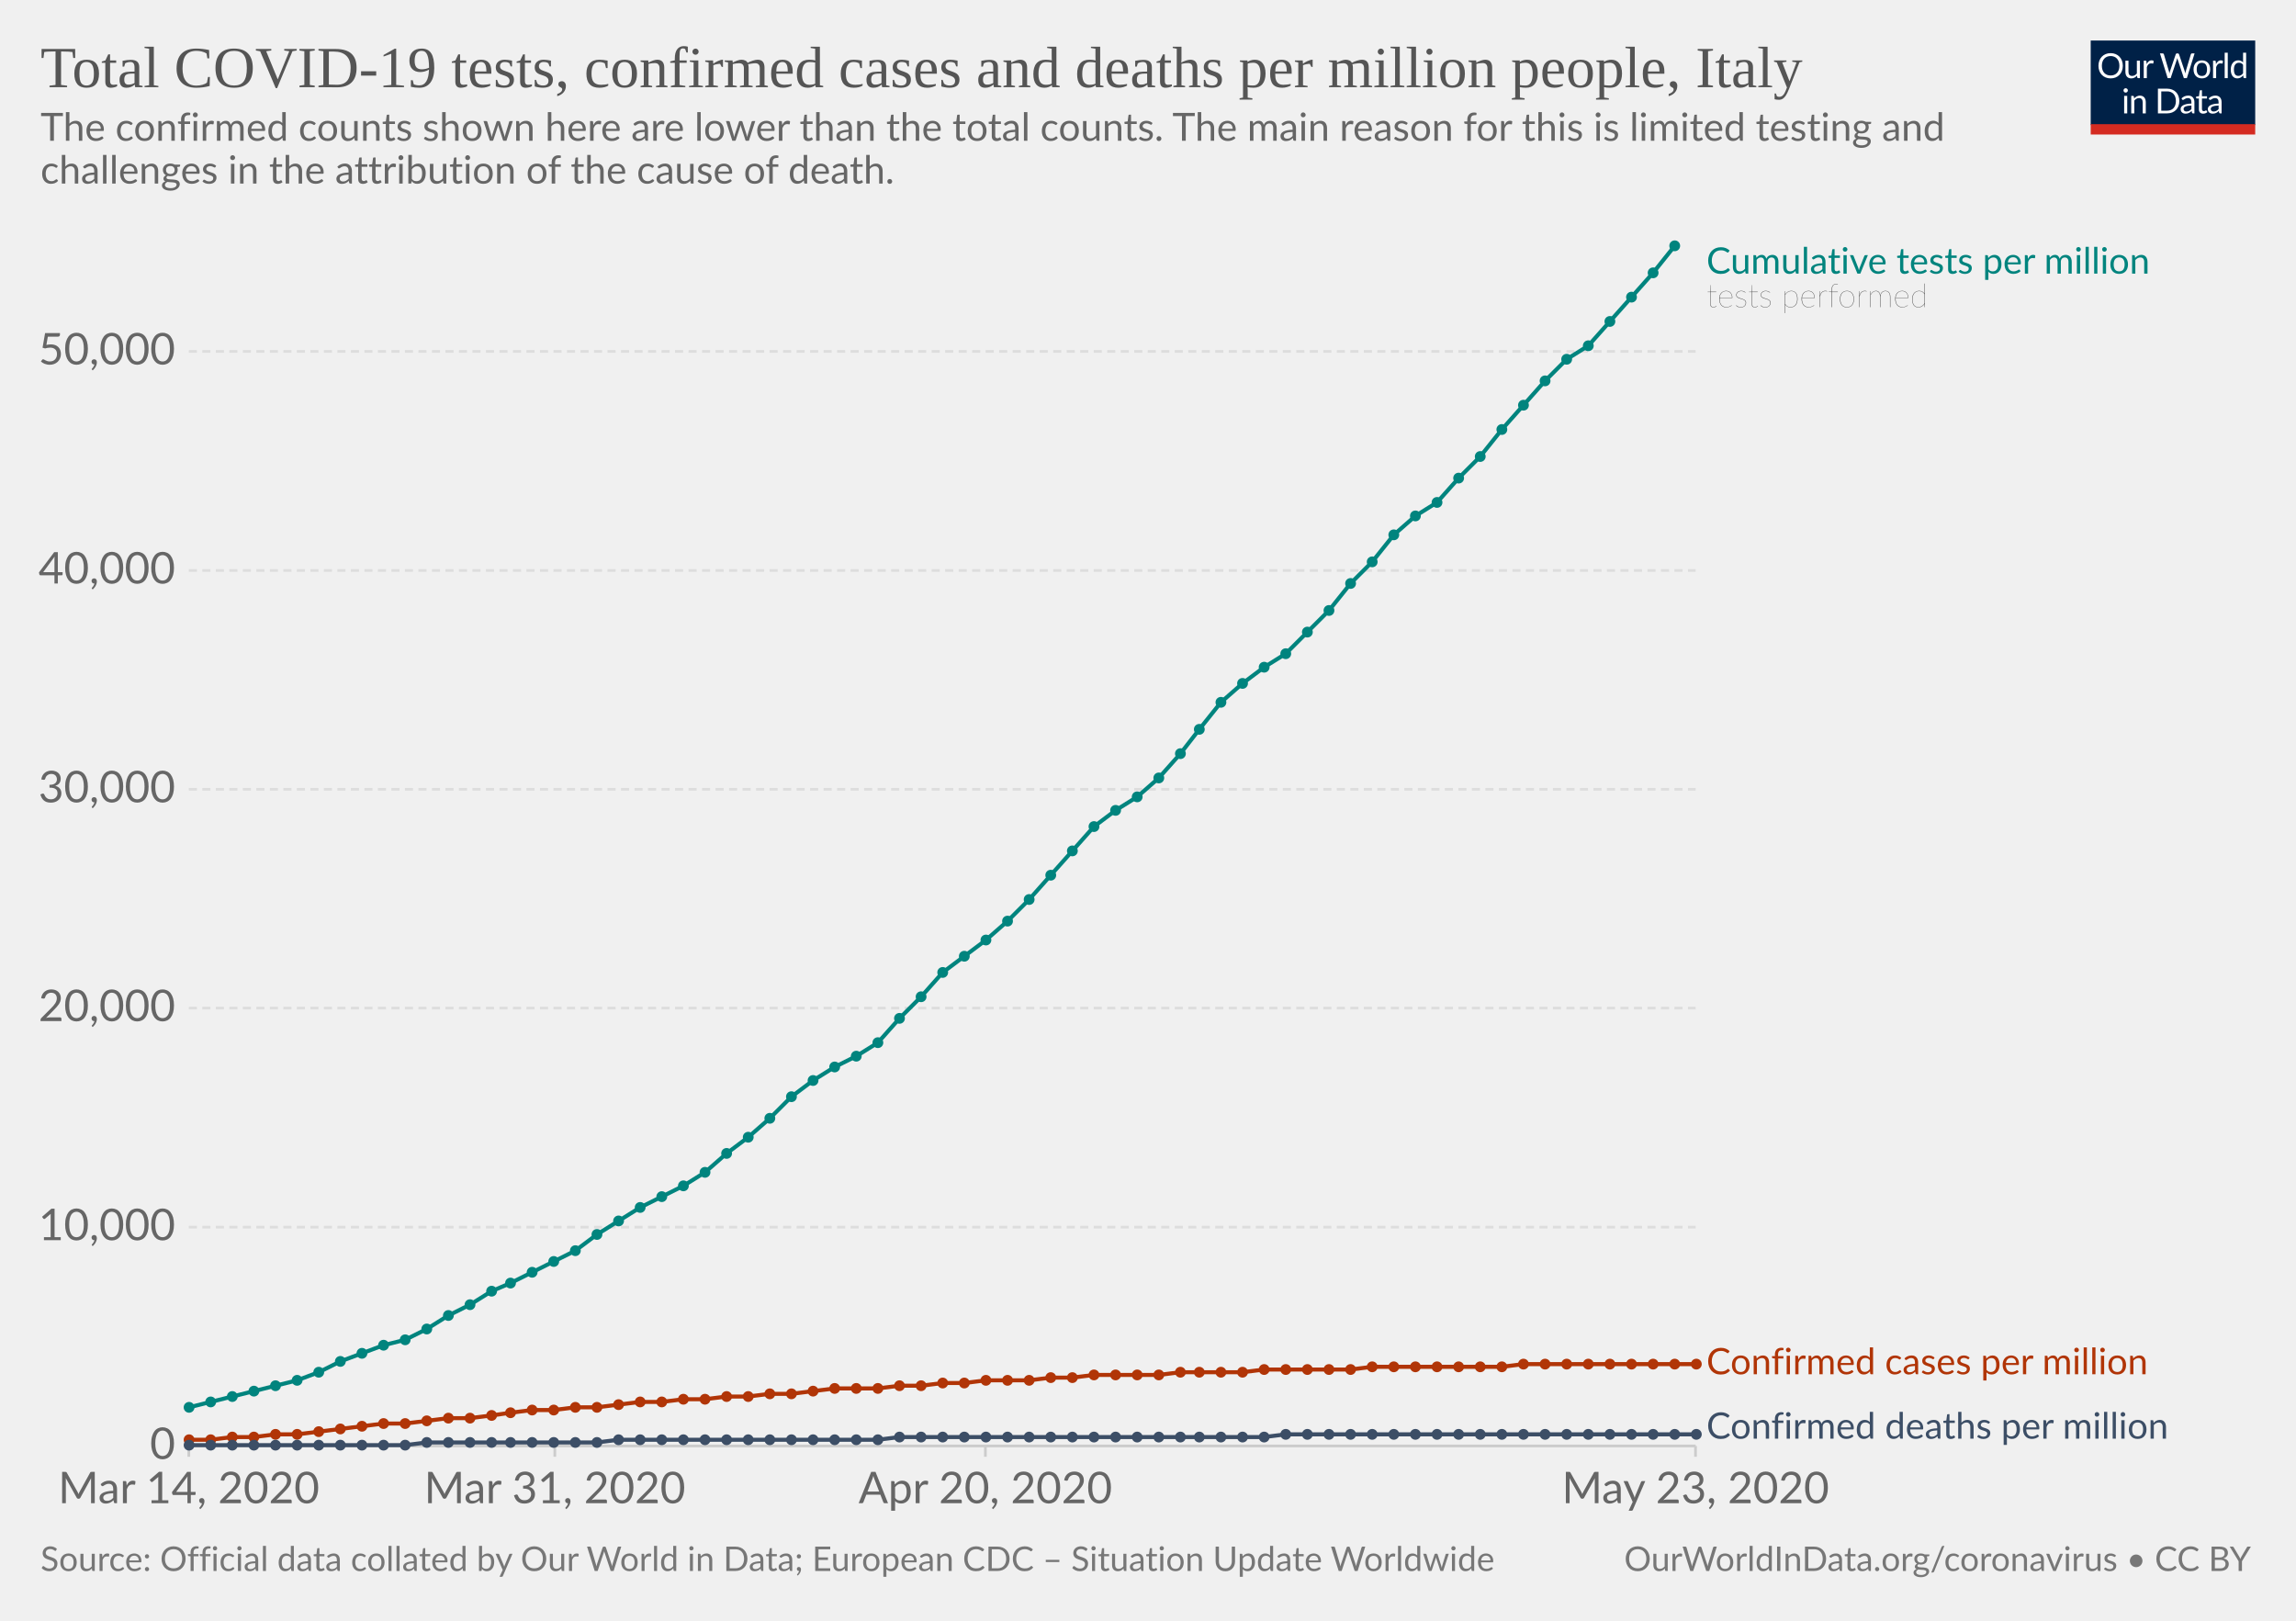
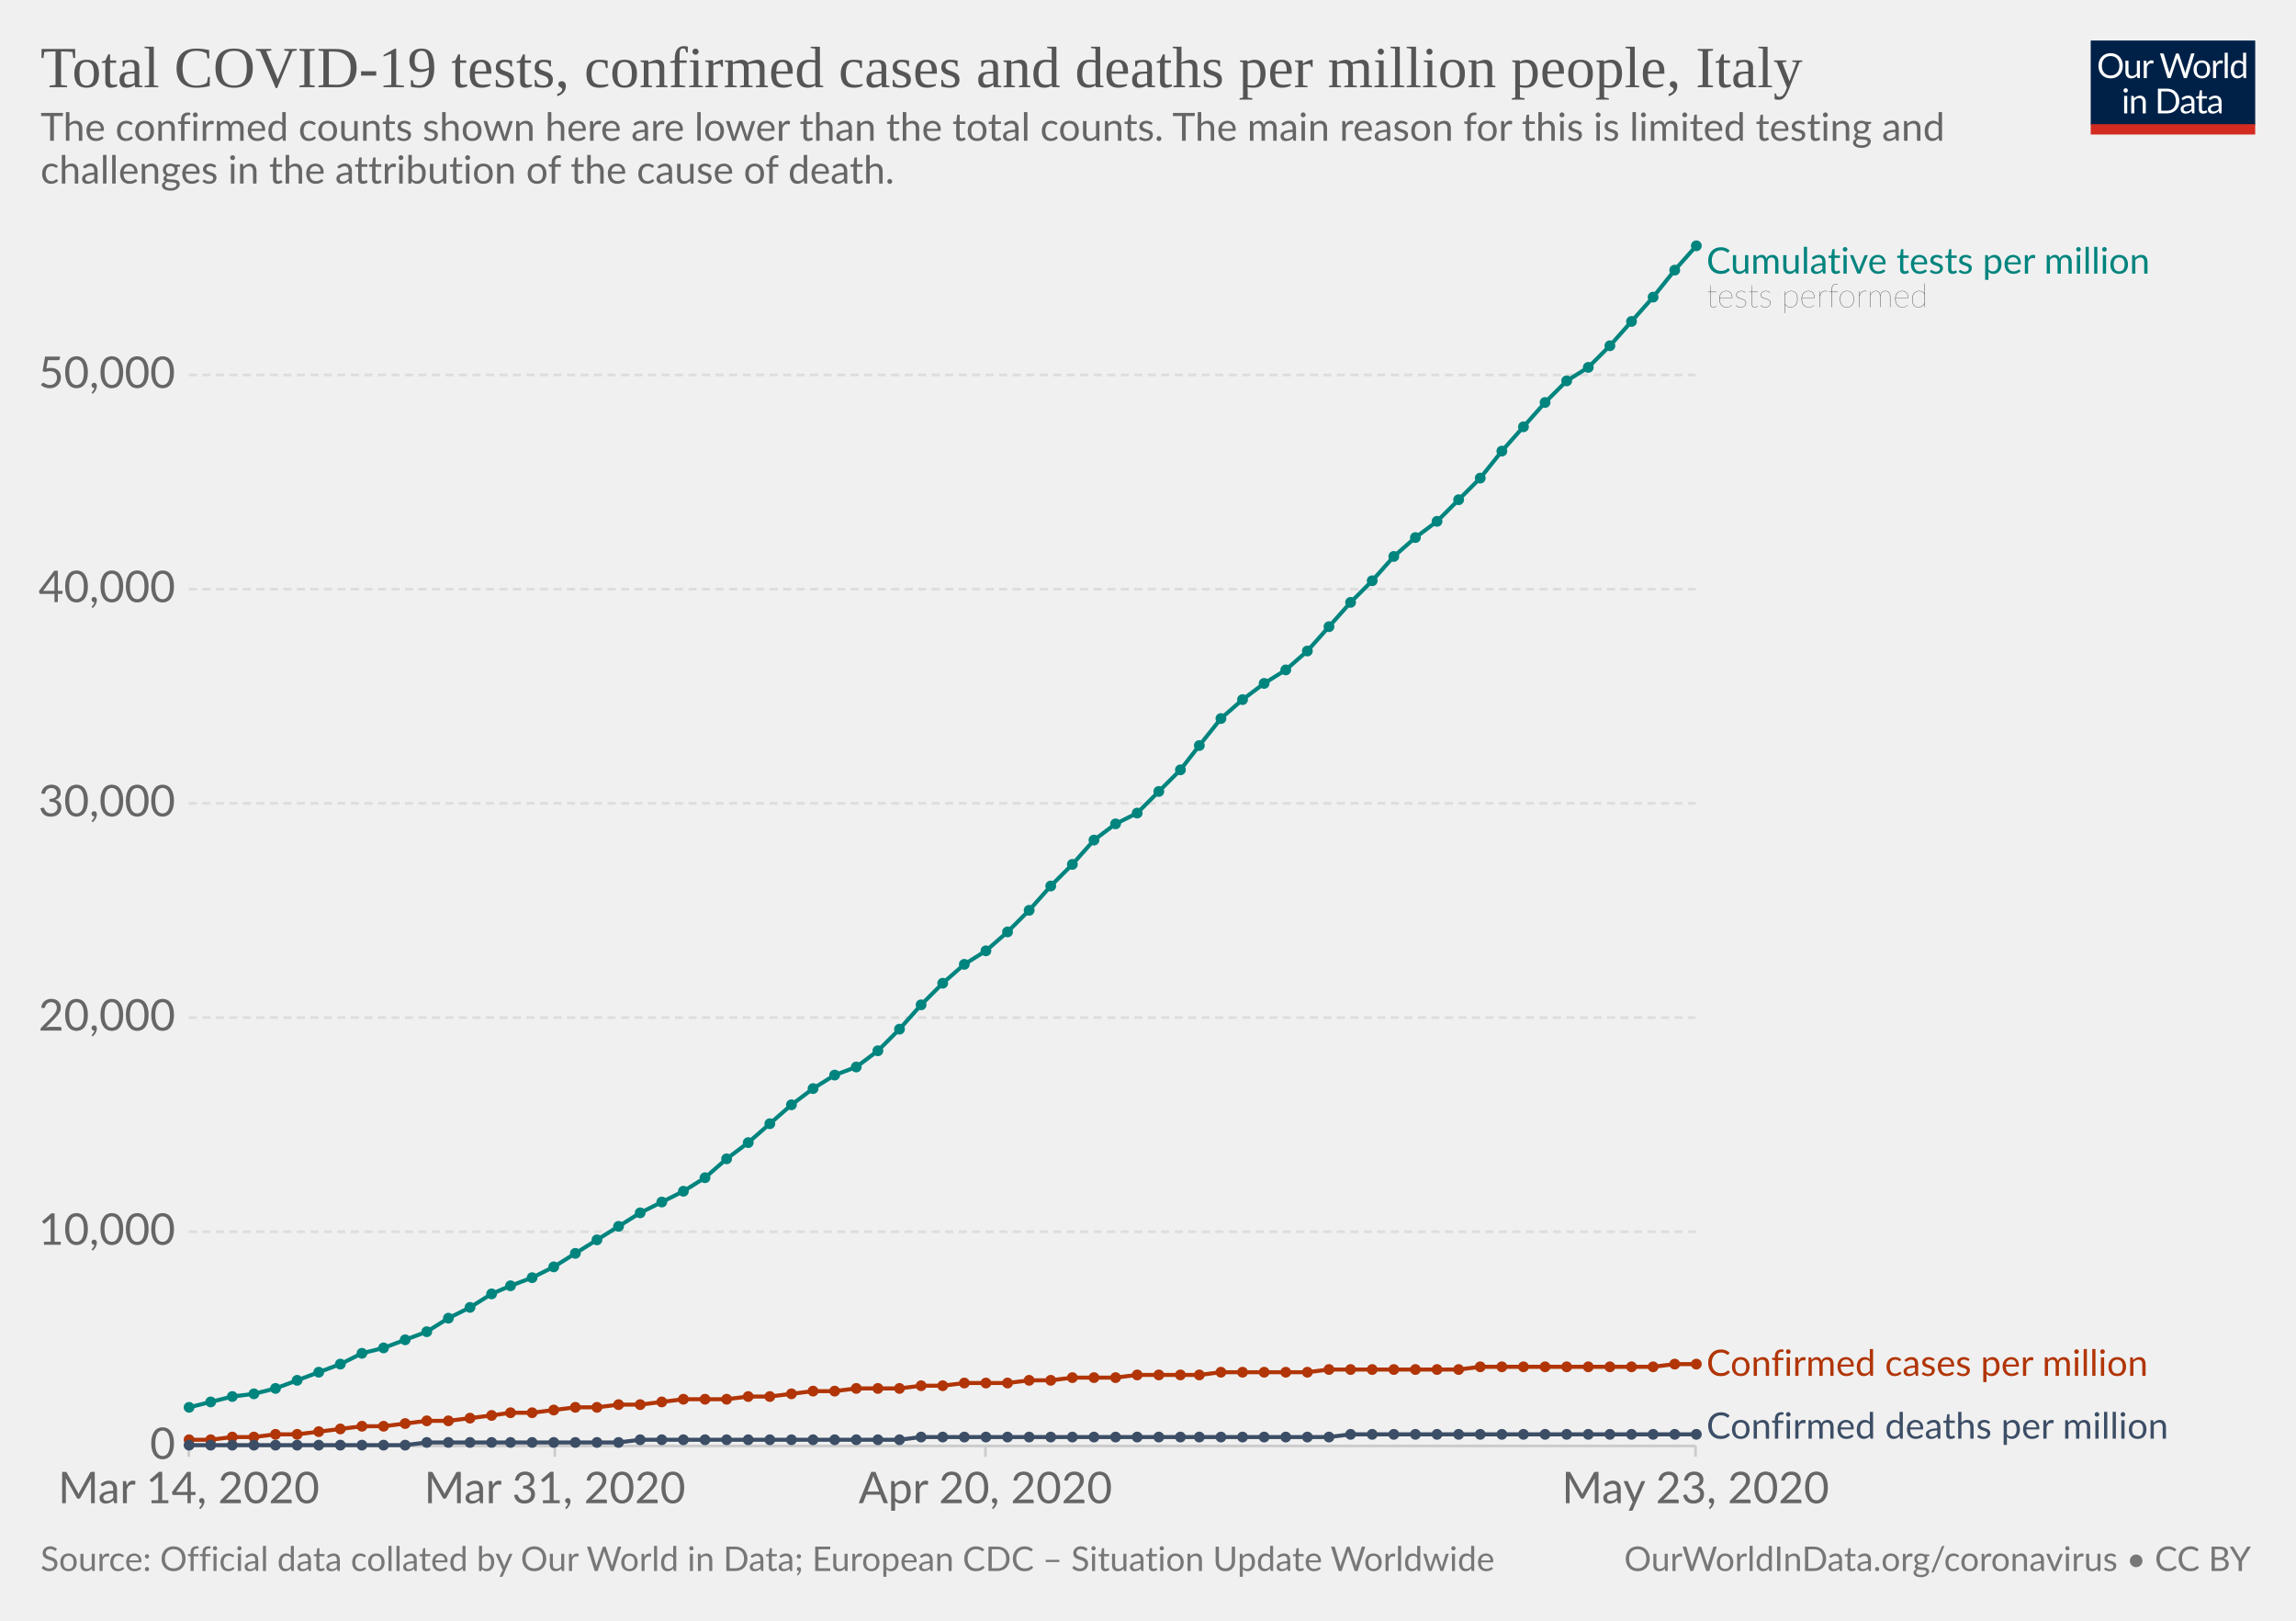
<svg xmlns="http://www.w3.org/2000/svg" version="1.1" style="background-color:#fff;-webkit-font-smoothing:antialiased" width="850" height="600" viewBox="0 0 850 600" font-family="Lato,'Helvetica Neue',Helvetica,Arial,sans-serif" font-size="18" text-rendering="optimizeLegibility">
  <g class="HeaderView">
    <g transform="matrix(.29 0 0 .29 774 15)">
      <svg width="210" height="120" viewBox="0 0 210 120" fill="none">
        <g clip-path="url(#clip0)">
          <path d="M0 0h210v107.89H0V0z" fill="#002147" />
          <path d="M40.98 32.25c0 2.36-.38 4.53-1.12 6.51a14.26 14.26 0 01-8.1 8.4c-1.9.78-4.02 1.17-6.34 1.17-2.31 0-4.42-.39-6.33-1.17a14.31 14.31 0 01-8.08-8.4 18.29 18.29 0 01-1.12-6.51c0-2.36.38-4.53 1.12-6.5.75-1.97 1.8-3.67 3.17-5.1 1.37-1.43 3-2.55 4.9-3.34 1.92-.8 4.03-1.19 6.34-1.19 2.32 0 4.43.4 6.34 1.19 1.92.8 3.56 1.9 4.93 3.34a14.87 14.87 0 013.17 5.1 18.1 18.1 0 011.12 6.5zm-4.38 0c0-1.94-.26-3.68-.8-5.22a10.91 10.91 0 00-2.24-3.89 9.68 9.68 0 00-3.52-2.46 11.95 11.95 0 00-4.62-.86c-1.68 0-3.21.28-4.6.86a9.88 9.88 0 00-3.54 2.46 10.91 10.91 0 00-2.24 3.9c-.53 1.53-.8 3.27-.8 5.2 0 1.94.27 3.68.8 5.22a11.17 11.17 0 002.24 3.9 10.01 10.01 0 003.55 2.44c1.38.56 2.9.83 4.6.83 1.7 0 3.24-.27 4.61-.83a9.8 9.8 0 003.52-2.44 11.17 11.17 0 002.25-3.9c.53-1.54.8-3.28.8-5.21zm26.22-6.54V48H60.5c-.56 0-.9-.27-1.05-.81l-.31-2.4a12.45 12.45 0 01-3.26 2.6c-1.2.64-2.58.96-4.13.96-1.22 0-2.3-.2-3.24-.6a6.52 6.52 0 01-2.33-1.7 7.37 7.37 0 01-1.43-2.67c-.3-1.04-.46-2.2-.46-3.45V25.7h3.91v14.22c0 1.68.38 2.99 1.15 3.91.77.93 1.96 1.39 3.54 1.39 1.16 0 2.24-.27 3.23-.82a10.42 10.42 0 002.8-2.28V25.7h3.91zm8.61 4.47a9.94 9.94 0 012.6-3.56 5.64 5.64 0 013.76-1.3c.47 0 .92.05 1.34.15.44.1.83.27 1.17.49L80 28.88c-.09.37-.3.55-.66.55-.2 0-.5-.04-.9-.13a6.21 6.21 0 00-3.24.18c-.54.2-1.03.5-1.47.92-.42.4-.81.9-1.17 1.5-.33.58-.64 1.26-.92 2.02V48h-3.94V25.71h2.25c.42 0 .72.08.88.25.16.16.27.44.33.83l.26 3.39zm61.16-13.7L122.75 48h-3.82l-7.99-24.05a21.95 21.95 0 01-.42-1.58 38.36 38.36 0 01-.44 1.58L102.05 48h-3.83L88.4 16.47h3.54c.38 0 .7.1.95.29.26.2.43.43.5.73l6.52 21.9c.1.4.2.83.28 1.28.1.46.2.94.29 1.46l.3-1.46c.12-.47.25-.9.38-1.27l7.41-21.91c.1-.25.26-.48.51-.69.27-.22.58-.33.95-.33h1.23c.38 0 .69.1.92.29.24.2.41.43.53.73l7.4 21.9a28.4 28.4 0 01.68 2.62 29.52 29.52 0 01.52-2.61l6.54-21.91c.07-.27.23-.5.48-.7.27-.21.58-.32.95-.32h3.32zm9.35 8.88c1.63 0 3.1.27 4.4.82a9.43 9.43 0 015.46 5.94c.5 1.4.74 2.98.74 4.73 0 1.76-.25 3.34-.74 4.75a9.43 9.43 0 01-5.46 5.92c-1.3.52-2.77.79-4.4.79-1.64 0-3.12-.27-4.44-.8a9.42 9.42 0 01-3.35-2.3c-.92-1-1.63-2.2-2.13-3.61-.49-1.41-.73-3-.73-4.75s.24-3.33.73-4.73c.5-1.43 1.2-2.64 2.13-3.63.93-1 2.04-1.77 3.35-2.31 1.32-.55 2.8-.82 4.44-.82zm0 19.89c2.2 0 3.84-.73 4.93-2.2 1.08-1.48 1.63-3.54 1.63-6.18 0-2.66-.55-4.72-1.63-6.2-1.09-1.49-2.73-2.23-4.93-2.23-1.12 0-2.09.2-2.93.57-.82.39-1.5.94-2.06 1.65-.55.72-.96 1.61-1.24 2.67-.26 1.04-.4 2.22-.4 3.54 0 2.64.55 4.7 1.64 6.18 1.1 1.47 2.76 2.2 4.99 2.2zm17.97-15.07a9.94 9.94 0 012.6-3.56 5.64 5.64 0 013.76-1.3c.47 0 .91.05 1.34.15.44.1.83.27 1.16.49l-.28 2.92c-.09.37-.31.55-.66.55-.2 0-.5-.04-.9-.13a6.2 6.2 0 00-3.24.18c-.54.2-1.03.5-1.47.92-.43.4-.82.9-1.17 1.5a13.1 13.1 0 00-.92 2.02V48h-3.94V25.71h2.24c.43 0 .72.08.88.25.17.16.28.44.33.83l.27 3.39zm15.04-14.59V48h-3.92V15.6h3.92zm19.55 15.43a6.22 6.22 0 00-2.38-2.05 6.7 6.7 0 00-2.86-.6c-2.07 0-3.66.75-4.77 2.23-1.12 1.48-1.68 3.6-1.68 6.33 0 1.46.13 2.7.38 3.74a7.29 7.29 0 001.1 2.56 4.35 4.35 0 001.78 1.45c.7.3 1.5.46 2.4.46 1.29 0 2.41-.3 3.36-.88a9.6 9.6 0 002.67-2.49V31.02zm3.91-15.43V48h-2.33c-.56 0-.9-.27-1.06-.81l-.35-2.71a12.13 12.13 0 01-3.25 2.77 8.28 8.28 0 01-4.23 1.06 7.31 7.31 0 01-6.14-2.9c-.73-.96-1.3-2.15-1.69-3.57a18.35 18.35 0 01.07-9.48 11.29 11.29 0 011.89-3.7 8.7 8.7 0 017.06-3.34 7.96 7.96 0 016.12 2.62V15.59h3.91zM46.61 70.71V93H42.7V70.71h3.91zm.84-7c0 .39-.08.75-.24 1.09-.15.32-.35.61-.62.88-.25.25-.55.44-.9.59a2.67 2.67 0 01-2.16 0 2.9 2.9 0 01-1.45-1.47 2.67 2.67 0 010-2.16c.15-.35.35-.65.6-.9.25-.27.53-.47.85-.62a2.67 2.67 0 012.16 0c.35.15.65.35.9.62.27.25.47.55.62.9.16.34.24.7.24 1.08zm7.97 10.24c.49-.54 1-1.04 1.54-1.48a9.85 9.85 0 013.66-1.84 8.96 8.96 0 015.43.35c.94.4 1.72.97 2.33 1.71.63.74 1.11 1.62 1.43 2.67.32 1.04.49 2.19.49 3.45V93h-3.94V78.81c0-1.69-.4-3-1.17-3.92-.76-.93-1.93-1.4-3.5-1.4-1.15 0-2.24.27-3.25.83-1 .56-1.92 1.31-2.77 2.27V93h-3.94V70.71h2.35c.56 0 .9.28 1.04.82l.3 2.42zm57.7 3.3c0 2.36-.37 4.5-1.11 6.44a14.3 14.3 0 01-3.17 4.98c-1.37 1.37-3 2.45-4.93 3.2-1.9.76-4.02 1.13-6.33 1.13H85.8V61.47h11.77c2.31 0 4.42.39 6.33 1.15a13.8 13.8 0 018.1 8.18 17.75 17.75 0 011.12 6.45zm-4.37 0c0-1.94-.26-3.67-.8-5.2a10.94 10.94 0 00-2.23-3.87 9.57 9.57 0 00-3.53-2.42 12.23 12.23 0 00-4.61-.83h-7.5v24.62h7.5c1.7 0 3.24-.28 4.61-.84a9.7 9.7 0 003.53-2.4 10.94 10.94 0 002.24-3.87c.53-1.53.8-3.26.8-5.2zm19.8 5.72c-1.8.06-3.34.2-4.62.44-1.26.22-2.3.51-3.1.88-.8.36-1.37.8-1.74 1.3-.35.5-.53 1.05-.53 1.67 0 .58.1 1.1.3 1.52a3 3 0 00.76 1.05c.34.27.73.46 1.17.6.45.11.94.17 1.45.17a7.28 7.28 0 003.5-.81 11.95 11.95 0 002.82-2.2v-4.62zm-12.65-9.11a12.73 12.73 0 013.98-2.66c1.43-.59 3-.88 4.73-.88 1.25 0 2.36.2 3.33.61a6.81 6.81 0 013.94 4.38c.33 1.04.5 2.19.5 3.43V93h-1.74a1.8 1.8 0 01-.88-.18c-.2-.13-.36-.38-.48-.74l-.44-2.12c-.59.55-1.16 1.03-1.72 1.46a9.48 9.48 0 01-3.74 1.7c-.69.15-1.46.23-2.3.23-.87 0-1.69-.12-2.45-.35a5.34 5.34 0 01-3.34-2.93 6.64 6.64 0 01-.49-2.64c0-.88.25-1.72.73-2.53a6.33 6.33 0 012.35-2.17c1.09-.63 2.5-1.15 4.25-1.54 1.75-.41 3.89-.65 6.42-.7v-1.75c0-1.73-.37-3.03-1.12-3.91-.75-.9-1.84-1.34-3.28-1.34-.97 0-1.78.12-2.44.37-.64.23-1.2.5-1.7.81l-1.23.82c-.33.23-.67.35-1 .35-.27 0-.5-.07-.69-.2a2.1 2.1 0 01-.48-.53l-.7-1.25zm27.67 19.5c-1.76 0-3.12-.5-4.07-1.48-.94-.98-1.41-2.4-1.41-4.25V74h-2.68a.9.9 0 01-.6-.2c-.16-.14-.24-.36-.24-.66v-1.56l3.65-.46.9-6.89c.05-.22.14-.4.29-.52a.88.88 0 01.62-.22H142v7.67h6.44V74h-6.44v13.38c0 .94.22 1.63.68 2.09.45.45 1.04.68 1.76.68a3.21 3.21 0 001.85-.53l.55-.35c.16-.12.3-.18.41-.18.2 0 .4.13.55.38l1.15 1.87a7.45 7.45 0 01-2.44 1.5c-.96.35-1.94.52-2.95.52zm19.68-10.4c-1.8.07-3.34.21-4.62.45-1.26.22-2.3.51-3.1.88-.8.36-1.37.8-1.74 1.3-.35.5-.53 1.05-.53 1.67 0 .58.1 1.1.3 1.52.18.42.44.77.76 1.05.34.27.73.46 1.17.6.45.11.94.17 1.45.17a7.3 7.3 0 003.5-.81 12.04 12.04 0 002.82-2.2v-4.62zm-12.65-9.1a12.72 12.72 0 013.99-2.66c1.42-.59 3-.88 4.72-.88 1.25 0 2.36.2 3.33.61a6.81 6.81 0 013.94 4.38c.33 1.04.5 2.19.5 3.43V93h-1.74a1.8 1.8 0 01-.88-.18c-.2-.13-.36-.38-.48-.74l-.44-2.12c-.59.55-1.16 1.03-1.72 1.46a9.48 9.48 0 01-3.74 1.7c-.69.15-1.46.23-2.3.23-.87 0-1.69-.12-2.45-.35a5.33 5.33 0 01-3.34-2.93 6.62 6.62 0 01-.49-2.64c0-.88.25-1.72.73-2.53a6.33 6.33 0 012.35-2.17c1.09-.63 2.5-1.15 4.25-1.54 1.74-.41 3.89-.65 6.42-.7v-1.75c0-1.73-.37-3.03-1.12-3.91-.75-.9-1.84-1.34-3.28-1.34-.97 0-1.78.12-2.44.37-.64.23-1.2.5-1.7.81-.46.3-.87.57-1.22.82-.34.23-.68.35-1.02.35-.26 0-.49-.07-.68-.2-.19-.14-.35-.32-.48-.53l-.7-1.25z" fill="#fff" />
          <path fill="#D42B21" d="M0 106.79h210V120H0z" />
        </g>
        <defs>
          <clipPath id="clip0">
            <path fill="#fff" d="M0 0h210v120H0z" />
          </clipPath>
        </defs>
      </svg>
    </g>
    <a href="https://ourworldindata.org/grapher/covid-tests-cases-deaths-per-million" target="_blank" font-family="&quot;Playfair Display&quot;,Georgia,&quot;Times New Roman&quot;,serif">
      <text font-size="21.6" x="15" y="32.3" fill="#555">
        <tspan x="15" y="32.28">Total COVID-19 tests, confirmed cases and deaths per million people, Italy</tspan>
      </text>
    </a>
    <text font-size="14.4" x="15" y="52.1" fill="#666">
      <tspan x="15" y="52.12">The confirmed counts shown here are lower than the total counts. The main reason for this is limited testing and</tspan>
      <tspan x="15" y="67.96">challenges in the attribution of the cause of death.</tspan>
    </text>
  </g>
  <g class="LineChart">
    <defs>
      <clipPath id="a">
        <path d="M59.9 0h830v932h-830z" />
      </clipPath>
    </defs>
    <g class="AxisBoxView">
      <g class="HorizontalAxis">
        <path stroke="#ccc" d="M69.9 535.3v4M205.4 535.3v4M364.8 535.3v4M627.7 535.3v4" />
        <text x="69.9" y="556.5" fill="#666" text-anchor="middle" font-size="16.2">Mar 14, 2020</text>
        <text x="205.4" y="556.5" fill="#666" text-anchor="middle" font-size="16.2">Mar 31, 2020</text>
        <text x="364.8" y="556.5" fill="#666" text-anchor="middle" font-size="16.2">Apr 20, 2020</text>
        <text x="627.7" y="556.5" fill="#666" text-anchor="middle" font-size="16.2">May 23, 2020</text>
      </g>
      <g class="VerticalAxis" fill="#666" dominant-baseline="middle" text-anchor="end" font-size="16.2">
        <text x="64.9" y="535.3">0</text>
-         <text x="64.9" y="454.3">10,000</text>
-         <text x="64.9" y="373.2">20,000</text>
-         <text x="64.9" y="292.2">30,000</text>
-         <text x="64.9" y="211.2">40,000</text>
-         <text x="64.9" y="130.1">50,000</text>
+         <text x="64.9" y="456">10,000</text>
+         <text x="64.9" y="376.7">20,000</text>
+         <text x="64.9" y="297.4">30,000</text>
+         <text x="64.9" y="218.1">40,000</text>
+         <text x="64.9" y="138.8">50,000</text>
      </g>
      <g class="AxisGridLines">
        <path stroke="#ccc" d="M69.9 535.3h557.84" />
-         <path stroke="#ddd" stroke-dasharray="3,2" d="M69.9 454.3h557.84M69.9 373.2h557.84M69.9 292.2h557.84M69.9 211.2h557.84M69.9 130.1h557.84" />
+         <path stroke="#ddd" stroke-dasharray="3,2" d="M69.9 456h557.84M69.9 376.7h557.84M69.9 297.4h557.84M69.9 218.1h557.84M69.9 138.8h557.84" />
      </g>
    </g>
    <g clip-path="url(#a)">
      <g class="HeightedLegend" cursor="default">
        <g class="legendMark">
          <text font-size="13.5" x="631.7" y="101.3" fill="#00847E">
            <tspan x="631.74" y="101.3">Cumulative tests per million</tspan>
          </text>
          <text font-size="12.15" x="631.7" y="113.7" fill="#333" class="textAnnotation" font-weight="lighter">
            <tspan x="631.74" y="113.72">tests performed</tspan>
          </text>
        </g>
        <g class="legendMark">
-           <text font-size="13.5" x="631.7" y="508.8" fill="#B13507">
-             <tspan x="631.74" y="508.75">Confirmed cases per million</tspan>
+           <text font-size="13.5" x="631.7" y="509.3" fill="#B13507">
+             <tspan x="631.74" y="509.35">Confirmed cases per million</tspan>
          </text>
        </g>
        <g class="legendMark">
          <text font-size="13.5" x="631.7" y="532.6" fill="#3C4E66">
            <tspan x="631.74" y="532.6">Confirmed deaths per million</tspan>
          </text>
        </g>
      </g>
      <g class="Lines">
        <g class="key-Italy_1">
-           <path stroke="#B13507" stroke-linecap="round" d="M70 533h8l8-1h8l8-1h8l8-1 8-1 8-1 8-1h8l8-1 8-1h8l8-1 7-1 8-1h8l8-1h8l8-1 8-1h8l8-1h8l8-1h8l8-1h8l8-1 8-1h16l8-1h8l8-1h8l8-1h16l8-1h8l8-1h24l8-1h23l8-1h32l8-1h48l8-1h64" fill="none" stroke-width="1.5" />
+           <path stroke="#B13507" stroke-linecap="round" d="M70 533h8l8-1h8l8-1h8l8-1 8-1 8-1h8l8-1 8-1h8l8-1 8-1 7-1h8l8-1 8-1h8l8-1h8l8-1 8-1h16l8-1h8l8-1 8-1h8l8-1h16l8-1h8l8-1h16l8-1h8l8-1h16l8-1h23l8-1h32l8-1h48l8-1h64l8-1h8" fill="none" stroke-width="1.5" />
          <g fill="#B13507">
            <circle cx="70" cy="533" r="2" />
            <circle cx="78" cy="533" r="2" />
            <circle cx="86" cy="532" r="2" />
            <circle cx="94" cy="532" r="2" />
            <circle cx="102" cy="531" r="2" />
            <circle cx="110" cy="531" r="2" />
            <circle cx="118" cy="530" r="2" />
            <circle cx="126" cy="529" r="2" />
            <circle cx="134" cy="528" r="2" />
-             <circle cx="142" cy="527" r="2" />
+             <circle cx="142" cy="528" r="2" />
            <circle cx="150" cy="527" r="2" />
            <circle cx="158" cy="526" r="2" />
-             <circle cx="166" cy="525" r="2" />
+             <circle cx="166" cy="526" r="2" />
            <circle cx="174" cy="525" r="2" />
            <circle cx="182" cy="524" r="2" />
            <circle cx="189" cy="523" r="2" />
-             <circle cx="197" cy="522" r="2" />
+             <circle cx="197" cy="523" r="2" />
            <circle cx="205" cy="522" r="2" />
            <circle cx="213" cy="521" r="2" />
            <circle cx="221" cy="521" r="2" />
            <circle cx="229" cy="520" r="2" />
-             <circle cx="237" cy="519" r="2" />
+             <circle cx="237" cy="520" r="2" />
            <circle cx="245" cy="519" r="2" />
            <circle cx="253" cy="518" r="2" />
            <circle cx="261" cy="518" r="2" />
-             <circle cx="269" cy="517" r="2" />
+             <circle cx="269" cy="518" r="2" />
            <circle cx="277" cy="517" r="2" />
-             <circle cx="285" cy="516" r="2" />
+             <circle cx="285" cy="517" r="2" />
            <circle cx="293" cy="516" r="2" />
            <circle cx="301" cy="515" r="2" />
-             <circle cx="309" cy="514" r="2" />
+             <circle cx="309" cy="515" r="2" />
            <circle cx="317" cy="514" r="2" />
            <circle cx="325" cy="514" r="2" />
-             <circle cx="333" cy="513" r="2" />
+             <circle cx="333" cy="514" r="2" />
            <circle cx="341" cy="513" r="2" />
-             <circle cx="349" cy="512" r="2" />
+             <circle cx="349" cy="513" r="2" />
            <circle cx="357" cy="512" r="2" />
-             <circle cx="365" cy="511" r="2" />
-             <circle cx="373" cy="511" r="2" />
+             <circle cx="365" cy="512" r="2" />
+             <circle cx="373" cy="512" r="2" />
            <circle cx="381" cy="511" r="2" />
-             <circle cx="389" cy="510" r="2" />
+             <circle cx="389" cy="511" r="2" />
            <circle cx="397" cy="510" r="2" />
-             <circle cx="405" cy="509" r="2" />
-             <circle cx="413" cy="509" r="2" />
+             <circle cx="405" cy="510" r="2" />
+             <circle cx="413" cy="510" r="2" />
            <circle cx="421" cy="509" r="2" />
            <circle cx="429" cy="509" r="2" />
-             <circle cx="437" cy="508" r="2" />
-             <circle cx="444" cy="508" r="2" />
+             <circle cx="437" cy="509" r="2" />
+             <circle cx="444" cy="509" r="2" />
            <circle cx="452" cy="508" r="2" />
            <circle cx="460" cy="508" r="2" />
-             <circle cx="468" cy="507" r="2" />
-             <circle cx="476" cy="507" r="2" />
-             <circle cx="484" cy="507" r="2" />
+             <circle cx="468" cy="508" r="2" />
+             <circle cx="476" cy="508" r="2" />
+             <circle cx="484" cy="508" r="2" />
            <circle cx="492" cy="507" r="2" />
            <circle cx="500" cy="507" r="2" />
-             <circle cx="508" cy="506" r="2" />
-             <circle cx="516" cy="506" r="2" />
-             <circle cx="524" cy="506" r="2" />
-             <circle cx="532" cy="506" r="2" />
-             <circle cx="540" cy="506" r="2" />
+             <circle cx="508" cy="507" r="2" />
+             <circle cx="516" cy="507" r="2" />
+             <circle cx="524" cy="507" r="2" />
+             <circle cx="532" cy="507" r="2" />
+             <circle cx="540" cy="507" r="2" />
            <circle cx="548" cy="506" r="2" />
            <circle cx="556" cy="506" r="2" />
-             <circle cx="564" cy="505" r="2" />
-             <circle cx="572" cy="505" r="2" />
-             <circle cx="580" cy="505" r="2" />
-             <circle cx="588" cy="505" r="2" />
-             <circle cx="596" cy="505" r="2" />
-             <circle cx="604" cy="505" r="2" />
-             <circle cx="612" cy="505" r="2" />
+             <circle cx="564" cy="506" r="2" />
+             <circle cx="572" cy="506" r="2" />
+             <circle cx="580" cy="506" r="2" />
+             <circle cx="588" cy="506" r="2" />
+             <circle cx="596" cy="506" r="2" />
+             <circle cx="604" cy="506" r="2" />
+             <circle cx="612" cy="506" r="2" />
            <circle cx="620" cy="505" r="2" />
            <circle cx="628" cy="505" r="2" />
          </g>
        </g>
        <g class="key-Italy_2">
-           <path stroke="#3C4E66" stroke-linecap="round" d="M70 535h80l8-1h63l8-1h96l8-1h135l8-1h152" fill="none" stroke-width="1.5" />
+           <path stroke="#3C4E66" stroke-linecap="round" d="M70 535h80l8-1h71l8-1h96l8-1h151l8-1h128" fill="none" stroke-width="1.5" />
          <g fill="#3C4E66">
            <circle cx="70" cy="535" r="2" />
            <circle cx="78" cy="535" r="2" />
            <circle cx="86" cy="535" r="2" />
            <circle cx="94" cy="535" r="2" />
            <circle cx="102" cy="535" r="2" />
            <circle cx="110" cy="535" r="2" />
            <circle cx="118" cy="535" r="2" />
            <circle cx="126" cy="535" r="2" />
            <circle cx="134" cy="535" r="2" />
            <circle cx="142" cy="535" r="2" />
            <circle cx="150" cy="535" r="2" />
            <circle cx="158" cy="534" r="2" />
            <circle cx="166" cy="534" r="2" />
            <circle cx="174" cy="534" r="2" />
            <circle cx="182" cy="534" r="2" />
            <circle cx="189" cy="534" r="2" />
            <circle cx="197" cy="534" r="2" />
            <circle cx="205" cy="534" r="2" />
            <circle cx="213" cy="534" r="2" />
            <circle cx="221" cy="534" r="2" />
-             <circle cx="229" cy="533" r="2" />
+             <circle cx="229" cy="534" r="2" />
            <circle cx="237" cy="533" r="2" />
            <circle cx="245" cy="533" r="2" />
            <circle cx="253" cy="533" r="2" />
            <circle cx="261" cy="533" r="2" />
            <circle cx="269" cy="533" r="2" />
            <circle cx="277" cy="533" r="2" />
            <circle cx="285" cy="533" r="2" />
            <circle cx="293" cy="533" r="2" />
            <circle cx="301" cy="533" r="2" />
            <circle cx="309" cy="533" r="2" />
            <circle cx="317" cy="533" r="2" />
            <circle cx="325" cy="533" r="2" />
-             <circle cx="333" cy="532" r="2" />
+             <circle cx="333" cy="533" r="2" />
            <circle cx="341" cy="532" r="2" />
            <circle cx="349" cy="532" r="2" />
            <circle cx="357" cy="532" r="2" />
            <circle cx="365" cy="532" r="2" />
            <circle cx="373" cy="532" r="2" />
            <circle cx="381" cy="532" r="2" />
            <circle cx="389" cy="532" r="2" />
            <circle cx="397" cy="532" r="2" />
            <circle cx="405" cy="532" r="2" />
            <circle cx="413" cy="532" r="2" />
            <circle cx="421" cy="532" r="2" />
            <circle cx="429" cy="532" r="2" />
            <circle cx="437" cy="532" r="2" />
            <circle cx="444" cy="532" r="2" />
            <circle cx="452" cy="532" r="2" />
            <circle cx="460" cy="532" r="2" />
            <circle cx="468" cy="532" r="2" />
-             <circle cx="476" cy="531" r="2" />
-             <circle cx="484" cy="531" r="2" />
-             <circle cx="492" cy="531" r="2" />
+             <circle cx="476" cy="532" r="2" />
+             <circle cx="484" cy="532" r="2" />
+             <circle cx="492" cy="532" r="2" />
            <circle cx="500" cy="531" r="2" />
            <circle cx="508" cy="531" r="2" />
            <circle cx="516" cy="531" r="2" />
            <circle cx="524" cy="531" r="2" />
            <circle cx="532" cy="531" r="2" />
            <circle cx="540" cy="531" r="2" />
            <circle cx="548" cy="531" r="2" />
            <circle cx="556" cy="531" r="2" />
            <circle cx="564" cy="531" r="2" />
            <circle cx="572" cy="531" r="2" />
            <circle cx="580" cy="531" r="2" />
            <circle cx="588" cy="531" r="2" />
            <circle cx="596" cy="531" r="2" />
            <circle cx="604" cy="531" r="2" />
            <circle cx="612" cy="531" r="2" />
            <circle cx="620" cy="531" r="2" />
            <circle cx="628" cy="531" r="2" />
          </g>
        </g>
        <g class="key-Italy_0">
-           <path stroke="#00847E" stroke-linecap="round" d="M70 521l8-2 8-2 8-2 8-2 8-2 8-3 8-4 8-3 8-3 8-2 8-4 8-5 8-4 8-5 7-3 8-4 8-4 8-4 8-6 8-5 8-5 8-4 8-4 8-5 8-7 8-6 8-7 8-8 8-6 8-5 8-4 8-5 8-9 8-8 8-9 8-6 8-6 8-7 8-8 8-9 8-9 8-9 8-6 8-5 8-7 8-9 7-9 8-10 8-7 8-6 8-5 8-8 8-8 8-10 8-8 8-10 8-7 8-5 8-9 8-8 8-10 8-9 8-9 8-8 8-5 8-9 8-9 8-9 8-10" fill="none" stroke-width="1.5" />
+           <path stroke="#00847E" stroke-linecap="round" d="M70 521l8-2 8-2 8-1 8-2 8-3 8-3 8-3 8-4 8-2 8-3 8-3 8-5 8-4 8-5 7-3 8-3 8-4 8-5 8-5 8-5 8-5 8-4 8-4 8-5 8-7 8-6 8-7 8-7 8-6 8-5 8-3 8-6 8-8 8-9 8-8 8-7 8-5 8-7 8-8 8-9 8-8 8-9 8-6 8-4 8-8 8-8 7-9 8-10 8-7 8-6 8-5 8-7 8-9 8-9 8-8 8-9 8-7 8-6 8-8 8-8 8-10 8-9 8-9 8-8 8-5 8-8 8-9 8-9 8-10 8-9" fill="none" stroke-width="1.5" />
          <g fill="#00847E">
            <circle cx="70" cy="521" r="2" />
            <circle cx="78" cy="519" r="2" />
            <circle cx="86" cy="517" r="2" />
-             <circle cx="94" cy="515" r="2" />
-             <circle cx="102" cy="513" r="2" />
+             <circle cx="94" cy="516" r="2" />
+             <circle cx="102" cy="514" r="2" />
            <circle cx="110" cy="511" r="2" />
            <circle cx="118" cy="508" r="2" />
-             <circle cx="126" cy="504" r="2" />
+             <circle cx="126" cy="505" r="2" />
            <circle cx="134" cy="501" r="2" />
-             <circle cx="142" cy="498" r="2" />
+             <circle cx="142" cy="499" r="2" />
            <circle cx="150" cy="496" r="2" />
-             <circle cx="158" cy="492" r="2" />
-             <circle cx="166" cy="487" r="2" />
-             <circle cx="174" cy="483" r="2" />
-             <circle cx="182" cy="478" r="2" />
-             <circle cx="189" cy="475" r="2" />
-             <circle cx="197" cy="471" r="2" />
-             <circle cx="205" cy="467" r="2" />
-             <circle cx="213" cy="463" r="2" />
-             <circle cx="221" cy="457" r="2" />
-             <circle cx="229" cy="452" r="2" />
-             <circle cx="237" cy="447" r="2" />
-             <circle cx="245" cy="443" r="2" />
-             <circle cx="253" cy="439" r="2" />
-             <circle cx="261" cy="434" r="2" />
-             <circle cx="269" cy="427" r="2" />
-             <circle cx="277" cy="421" r="2" />
-             <circle cx="285" cy="414" r="2" />
-             <circle cx="293" cy="406" r="2" />
-             <circle cx="301" cy="400" r="2" />
-             <circle cx="309" cy="395" r="2" />
-             <circle cx="317" cy="391" r="2" />
-             <circle cx="325" cy="386" r="2" />
-             <circle cx="333" cy="377" r="2" />
-             <circle cx="341" cy="369" r="2" />
-             <circle cx="349" cy="360" r="2" />
-             <circle cx="357" cy="354" r="2" />
-             <circle cx="365" cy="348" r="2" />
-             <circle cx="373" cy="341" r="2" />
-             <circle cx="381" cy="333" r="2" />
-             <circle cx="389" cy="324" r="2" />
-             <circle cx="397" cy="315" r="2" />
-             <circle cx="405" cy="306" r="2" />
-             <circle cx="413" cy="300" r="2" />
-             <circle cx="421" cy="295" r="2" />
-             <circle cx="429" cy="288" r="2" />
-             <circle cx="437" cy="279" r="2" />
-             <circle cx="444" cy="270" r="2" />
-             <circle cx="452" cy="260" r="2" />
-             <circle cx="460" cy="253" r="2" />
-             <circle cx="468" cy="247" r="2" />
-             <circle cx="476" cy="242" r="2" />
-             <circle cx="484" cy="234" r="2" />
-             <circle cx="492" cy="226" r="2" />
-             <circle cx="500" cy="216" r="2" />
-             <circle cx="508" cy="208" r="2" />
-             <circle cx="516" cy="198" r="2" />
-             <circle cx="524" cy="191" r="2" />
-             <circle cx="532" cy="186" r="2" />
-             <circle cx="540" cy="177" r="2" />
-             <circle cx="548" cy="169" r="2" />
-             <circle cx="556" cy="159" r="2" />
-             <circle cx="564" cy="150" r="2" />
-             <circle cx="572" cy="141" r="2" />
-             <circle cx="580" cy="133" r="2" />
-             <circle cx="588" cy="128" r="2" />
-             <circle cx="596" cy="119" r="2" />
-             <circle cx="604" cy="110" r="2" />
-             <circle cx="612" cy="101" r="2" />
-             <circle cx="620" cy="91" r="2" />
+             <circle cx="158" cy="493" r="2" />
+             <circle cx="166" cy="488" r="2" />
+             <circle cx="174" cy="484" r="2" />
+             <circle cx="182" cy="479" r="2" />
+             <circle cx="189" cy="476" r="2" />
+             <circle cx="197" cy="473" r="2" />
+             <circle cx="205" cy="469" r="2" />
+             <circle cx="213" cy="464" r="2" />
+             <circle cx="221" cy="459" r="2" />
+             <circle cx="229" cy="454" r="2" />
+             <circle cx="237" cy="449" r="2" />
+             <circle cx="245" cy="445" r="2" />
+             <circle cx="253" cy="441" r="2" />
+             <circle cx="261" cy="436" r="2" />
+             <circle cx="269" cy="429" r="2" />
+             <circle cx="277" cy="423" r="2" />
+             <circle cx="285" cy="416" r="2" />
+             <circle cx="293" cy="409" r="2" />
+             <circle cx="301" cy="403" r="2" />
+             <circle cx="309" cy="398" r="2" />
+             <circle cx="317" cy="395" r="2" />
+             <circle cx="325" cy="389" r="2" />
+             <circle cx="333" cy="381" r="2" />
+             <circle cx="341" cy="372" r="2" />
+             <circle cx="349" cy="364" r="2" />
+             <circle cx="357" cy="357" r="2" />
+             <circle cx="365" cy="352" r="2" />
+             <circle cx="373" cy="345" r="2" />
+             <circle cx="381" cy="337" r="2" />
+             <circle cx="389" cy="328" r="2" />
+             <circle cx="397" cy="320" r="2" />
+             <circle cx="405" cy="311" r="2" />
+             <circle cx="413" cy="305" r="2" />
+             <circle cx="421" cy="301" r="2" />
+             <circle cx="429" cy="293" r="2" />
+             <circle cx="437" cy="285" r="2" />
+             <circle cx="444" cy="276" r="2" />
+             <circle cx="452" cy="266" r="2" />
+             <circle cx="460" cy="259" r="2" />
+             <circle cx="468" cy="253" r="2" />
+             <circle cx="476" cy="248" r="2" />
+             <circle cx="484" cy="241" r="2" />
+             <circle cx="492" cy="232" r="2" />
+             <circle cx="500" cy="223" r="2" />
+             <circle cx="508" cy="215" r="2" />
+             <circle cx="516" cy="206" r="2" />
+             <circle cx="524" cy="199" r="2" />
+             <circle cx="532" cy="193" r="2" />
+             <circle cx="540" cy="185" r="2" />
+             <circle cx="548" cy="177" r="2" />
+             <circle cx="556" cy="167" r="2" />
+             <circle cx="564" cy="158" r="2" />
+             <circle cx="572" cy="149" r="2" />
+             <circle cx="580" cy="141" r="2" />
+             <circle cx="588" cy="136" r="2" />
+             <circle cx="596" cy="128" r="2" />
+             <circle cx="604" cy="119" r="2" />
+             <circle cx="612" cy="110" r="2" />
+             <circle cx="620" cy="100" r="2" />
+             <circle cx="628" cy="91" r="2" />
          </g>
        </g>
      </g>
    </g>
  </g>
  <g class="SourcesFooter" fill="#777">
    <g class="clickable" fill="#777">
      <text font-size="12.6" x="15" y="581.6">
        <tspan x="15" y="581.58">Source: Official data collated by Our World in Data; European CDC – Situation Update Worldwide</tspan>
      </text>
    </g>
    <text font-size="12.6" x="601.3" y="581.6">
      <tspan x="601.27" y="581.58">
        <a target="_blank" href="https://ourworldindata.org/coronavirus" fill="#777">OurWorldInData.org/coronavirus</a> • <a class="cclogo" href="http://creativecommons.org/licenses/by/4.0/deed.en_US" target="_blank" fill="#777">CC BY</a>
      </tspan>
    </text>
  </g>
</svg>
